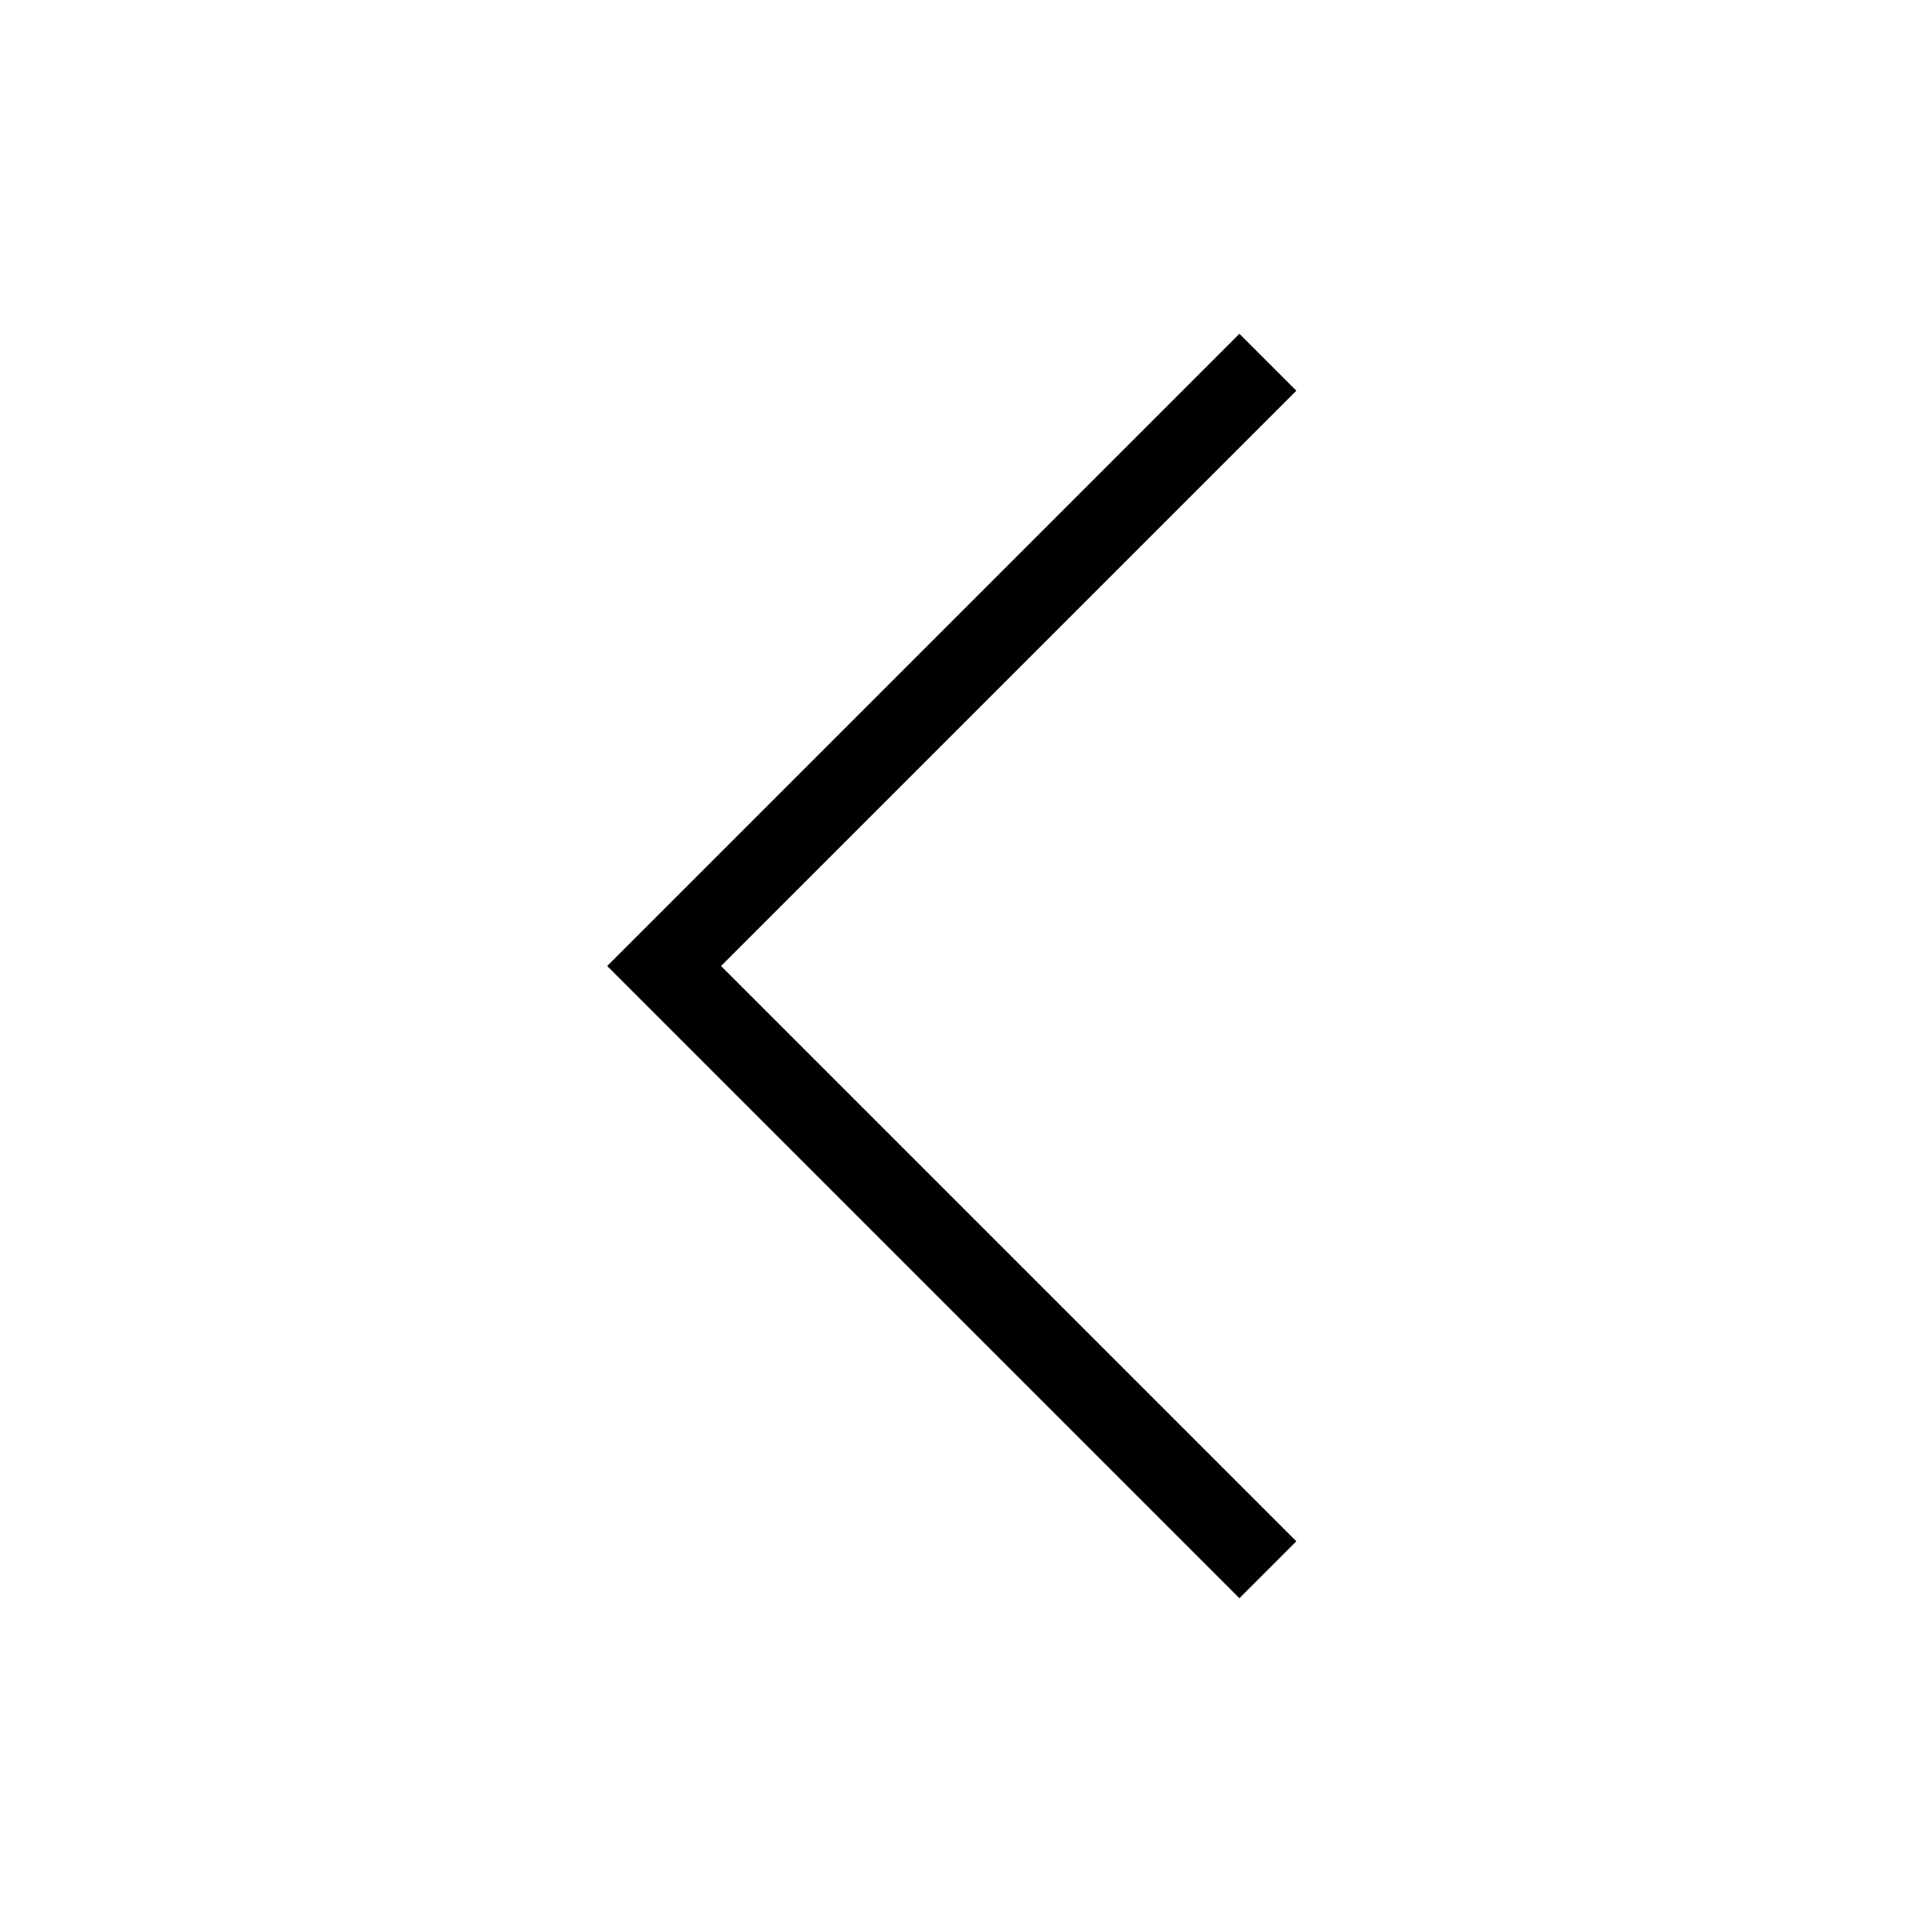
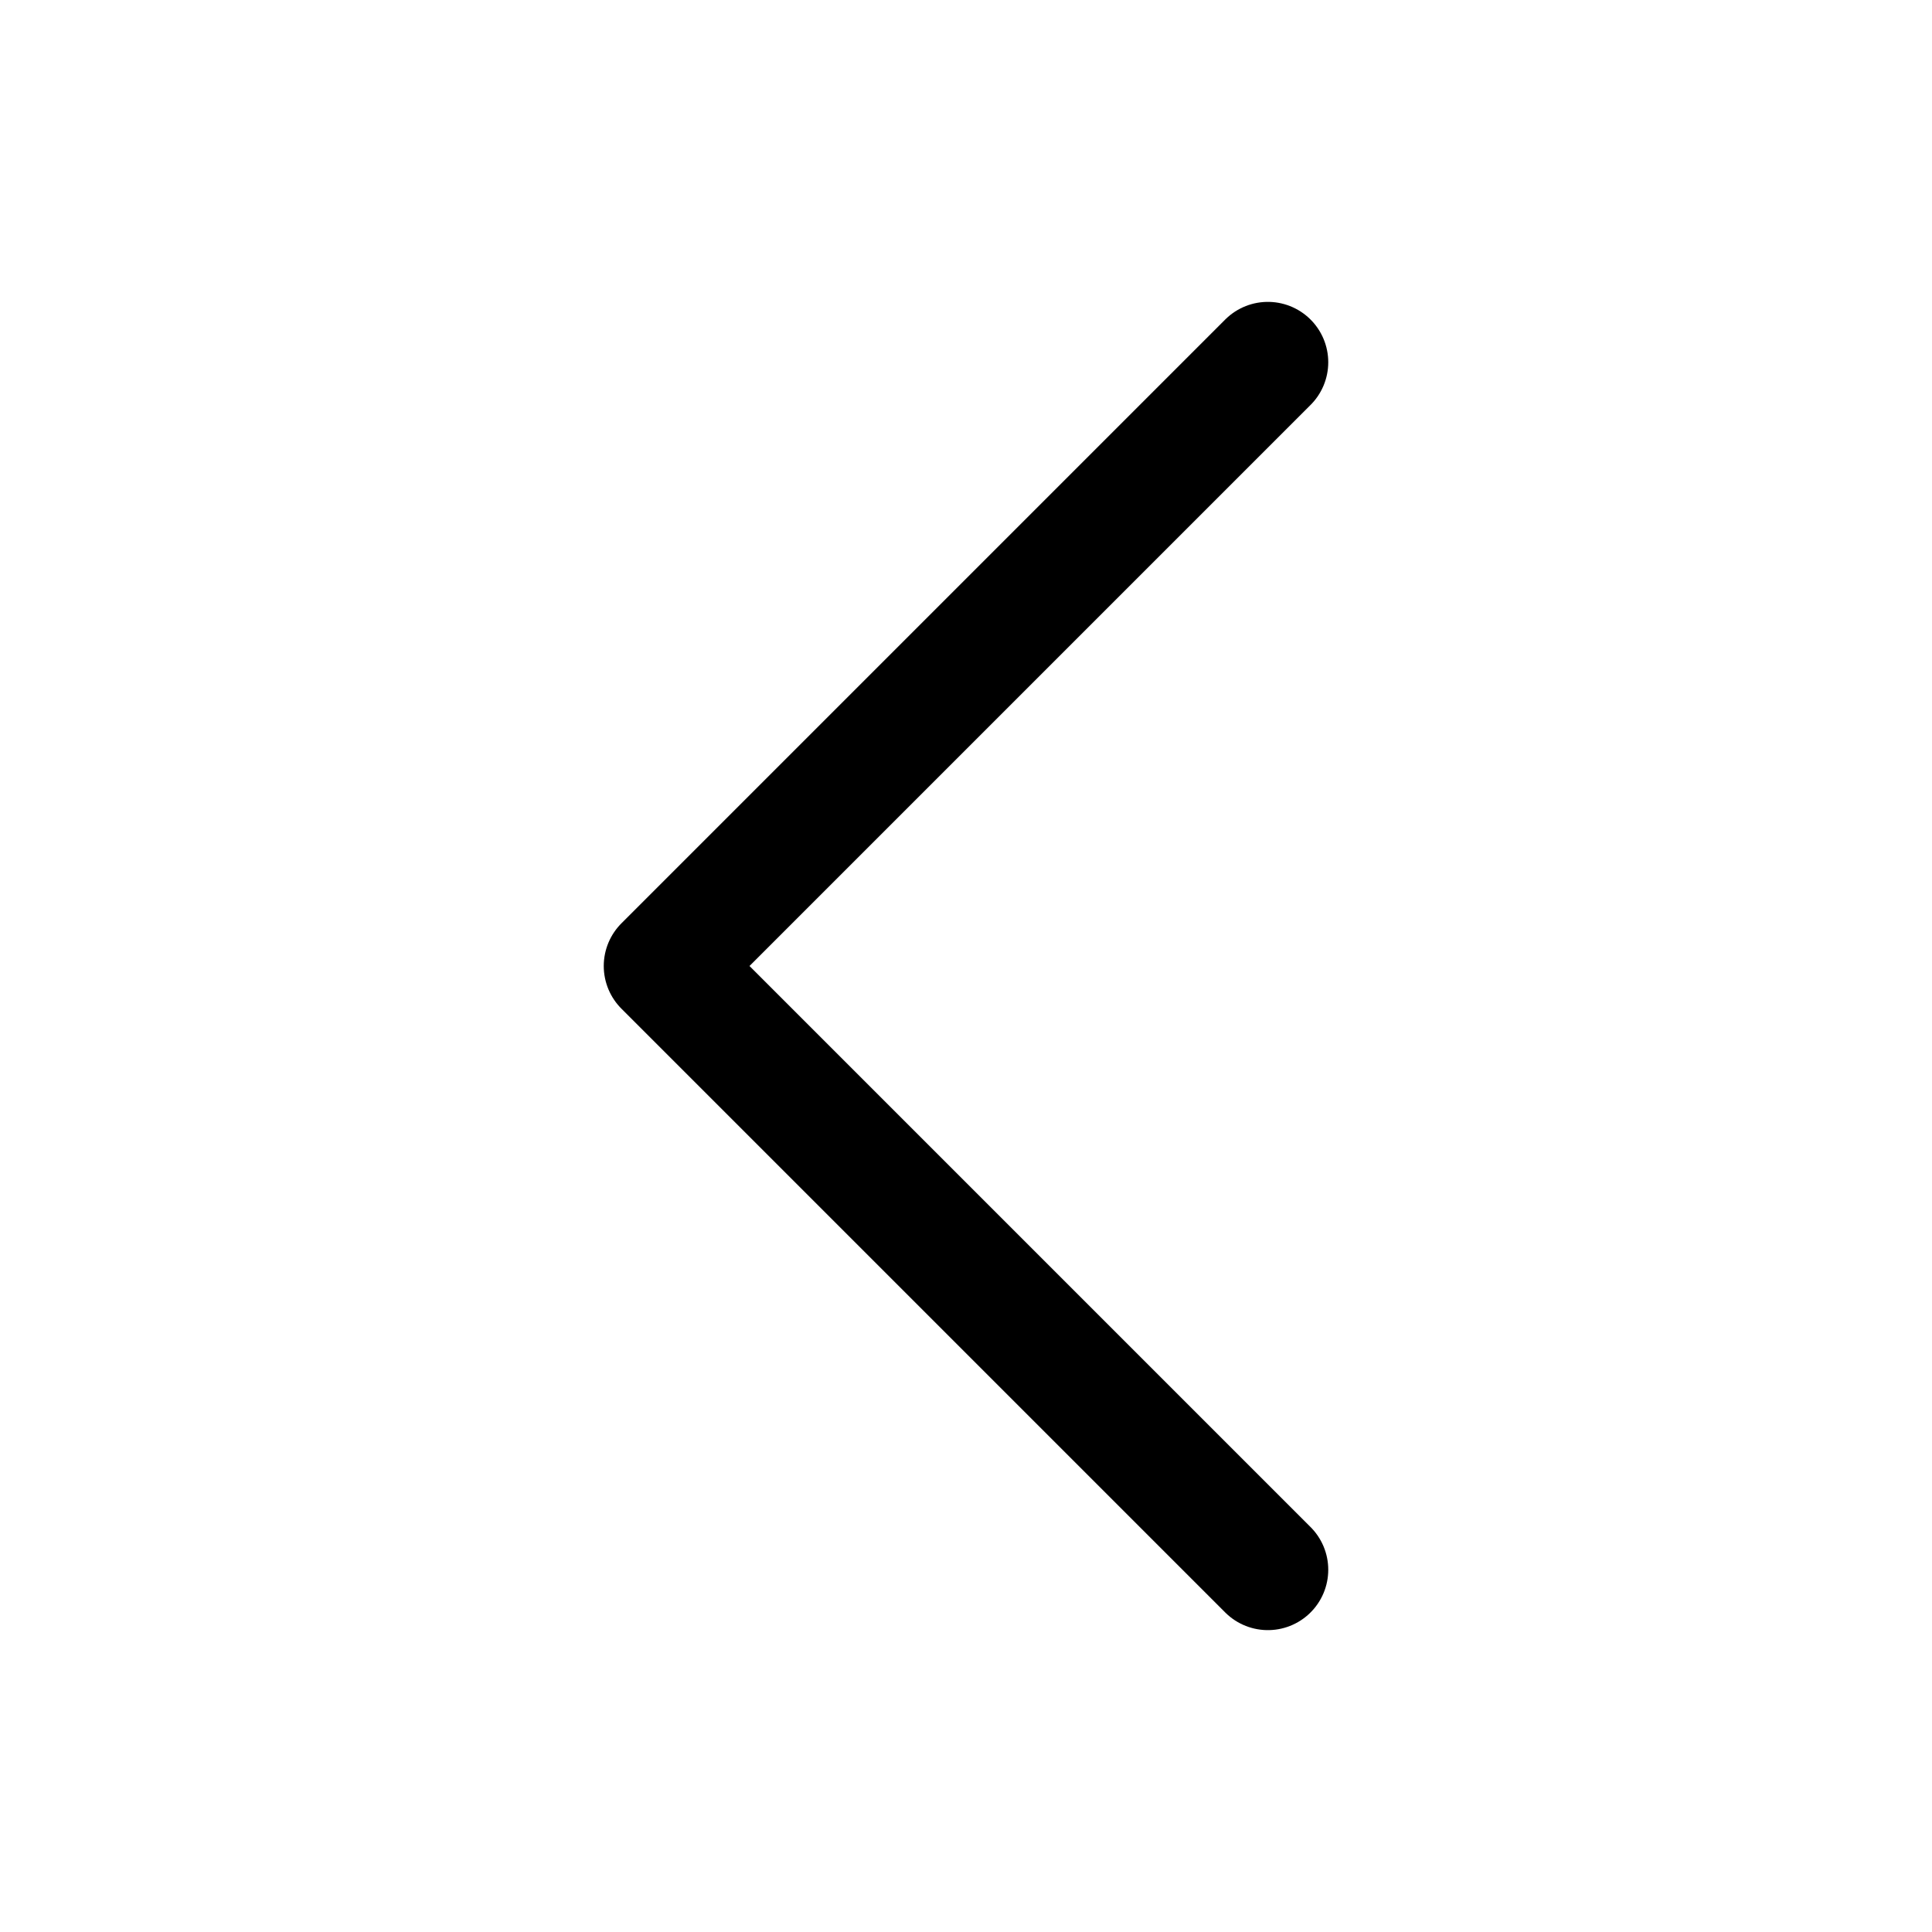
- <svg xmlns="http://www.w3.org/2000/svg" fill="none" stroke="currentColor" viewBox="0 0 24 24">
-   <path d="M15.75 19.5 8.25 12l7.5-7.5" />
+ <svg xmlns="http://www.w3.org/2000/svg" width="24" height="24" viewBox="0 0 24 24" fill="none">
+   <path d="M15.75 19.5L8.25 12L15.75 4.5" stroke="currentColor" stroke-width="1.5" stroke-linecap="round" stroke-linejoin="round" />
</svg>
